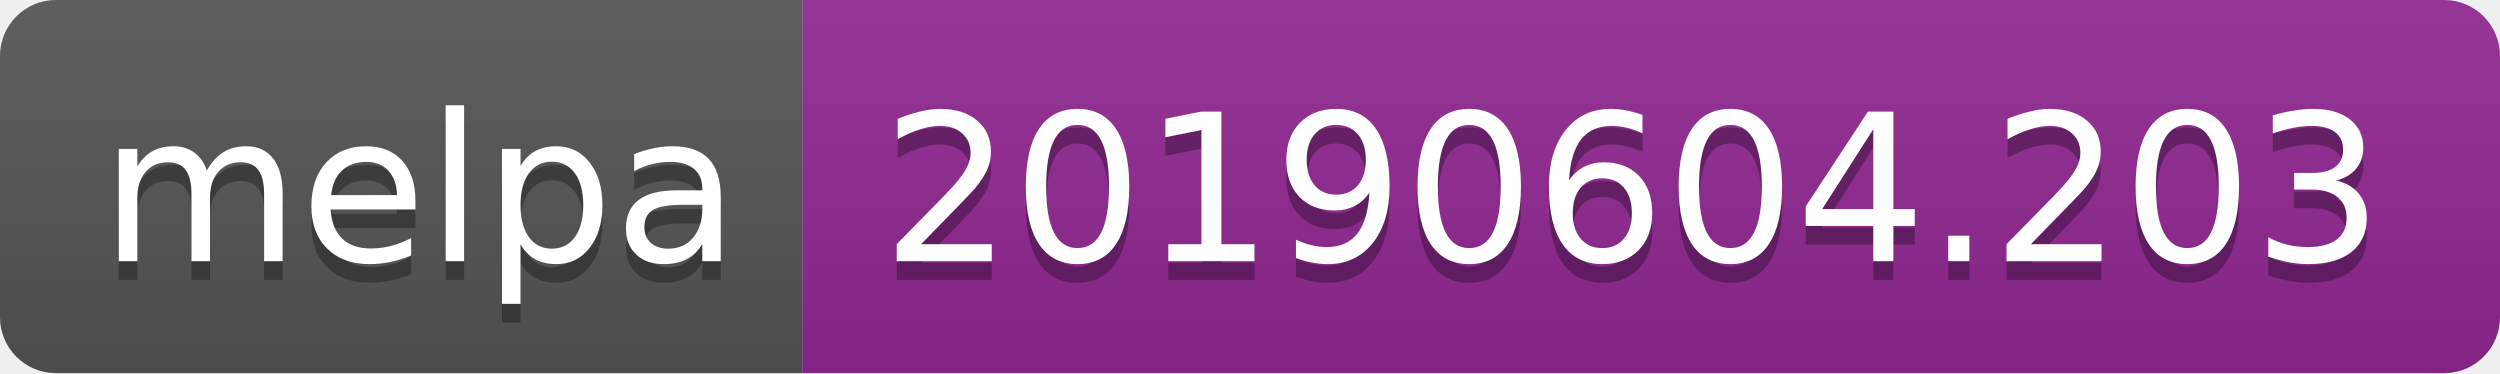
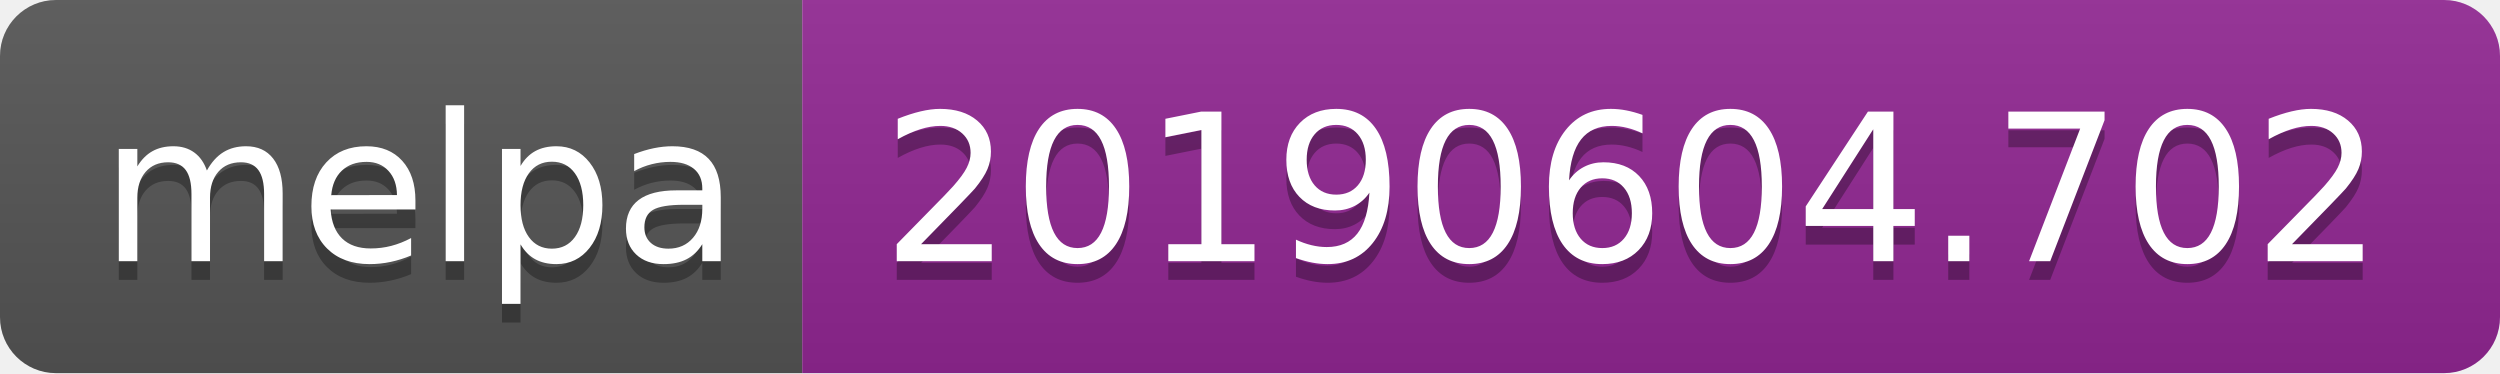
<svg xmlns="http://www.w3.org/2000/svg" width="134" height="20">
  <linearGradient id="b" x2="0" y2="100%">
    <stop offset="0" stop-color="#bbb" stop-opacity=".1" />
    <stop offset="1" stop-opacity=".1" />
  </linearGradient>
  <clipPath id="a">
    <rect width="134" height="20" rx="3" fill="#fff" />
  </clipPath>
  <g clip-path="url(#a)">
    <path fill="#555" d="M0 0h43v20H0z" />
    <path fill="#922793" d="M43 0h91v20H43z" />
    <path fill="url(#b)" d="M0 0h134v20H0z" />
  </g>
  <g fill="#fff" text-anchor="middle" font-family="DejaVu Sans,Verdana,Geneva,sans-serif" font-size="110">
    <text x="225" y="150" fill="#010101" fill-opacity=".3" transform="scale(.1)" textLength="330">melpa</text>
    <text x="225" y="140" transform="scale(.1)" textLength="330">melpa</text>
-     <text x="875" y="150" fill="#010101" fill-opacity=".3" transform="scale(.1)" textLength="810">20190604.203</text>
-     <text x="875" y="140" transform="scale(.1)" textLength="810">20190604.203</text>
+     <text x="875" y="150" fill="#010101" fill-opacity=".3" transform="scale(.1)" textLength="810">20190604.702</text>
+     <text x="875" y="140" transform="scale(.1)" textLength="810">20190604.702</text>
  </g>
</svg>
